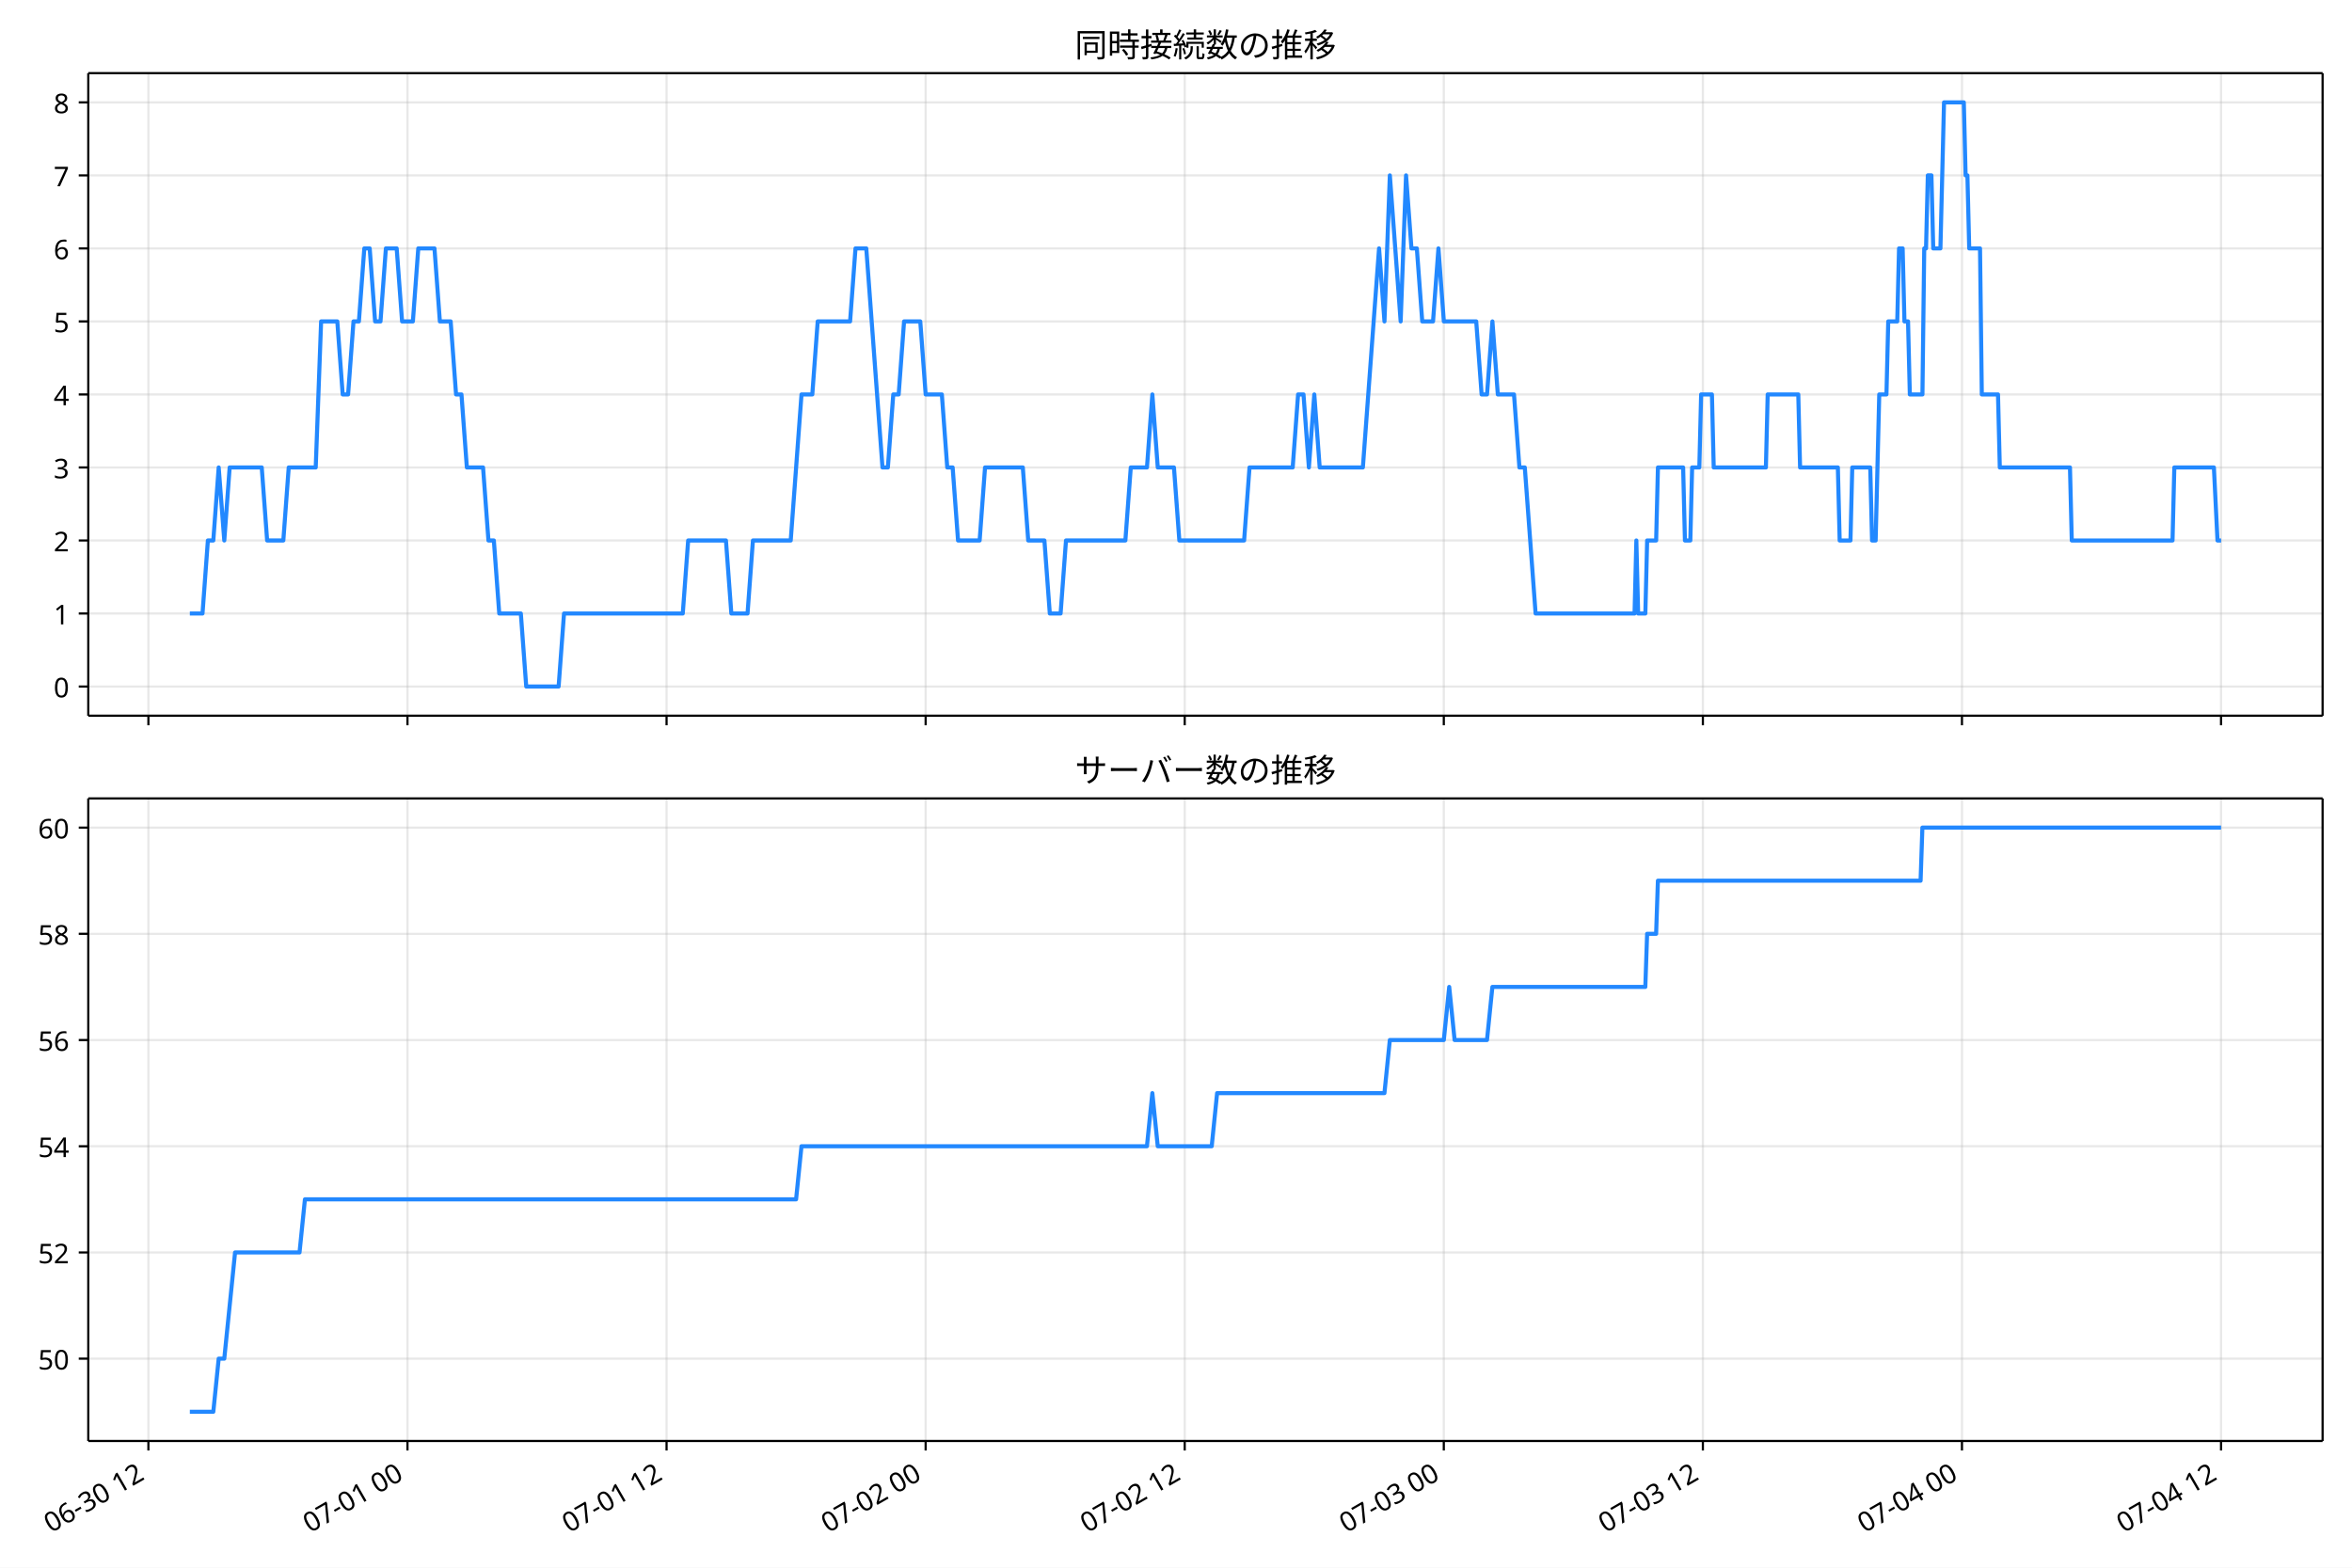
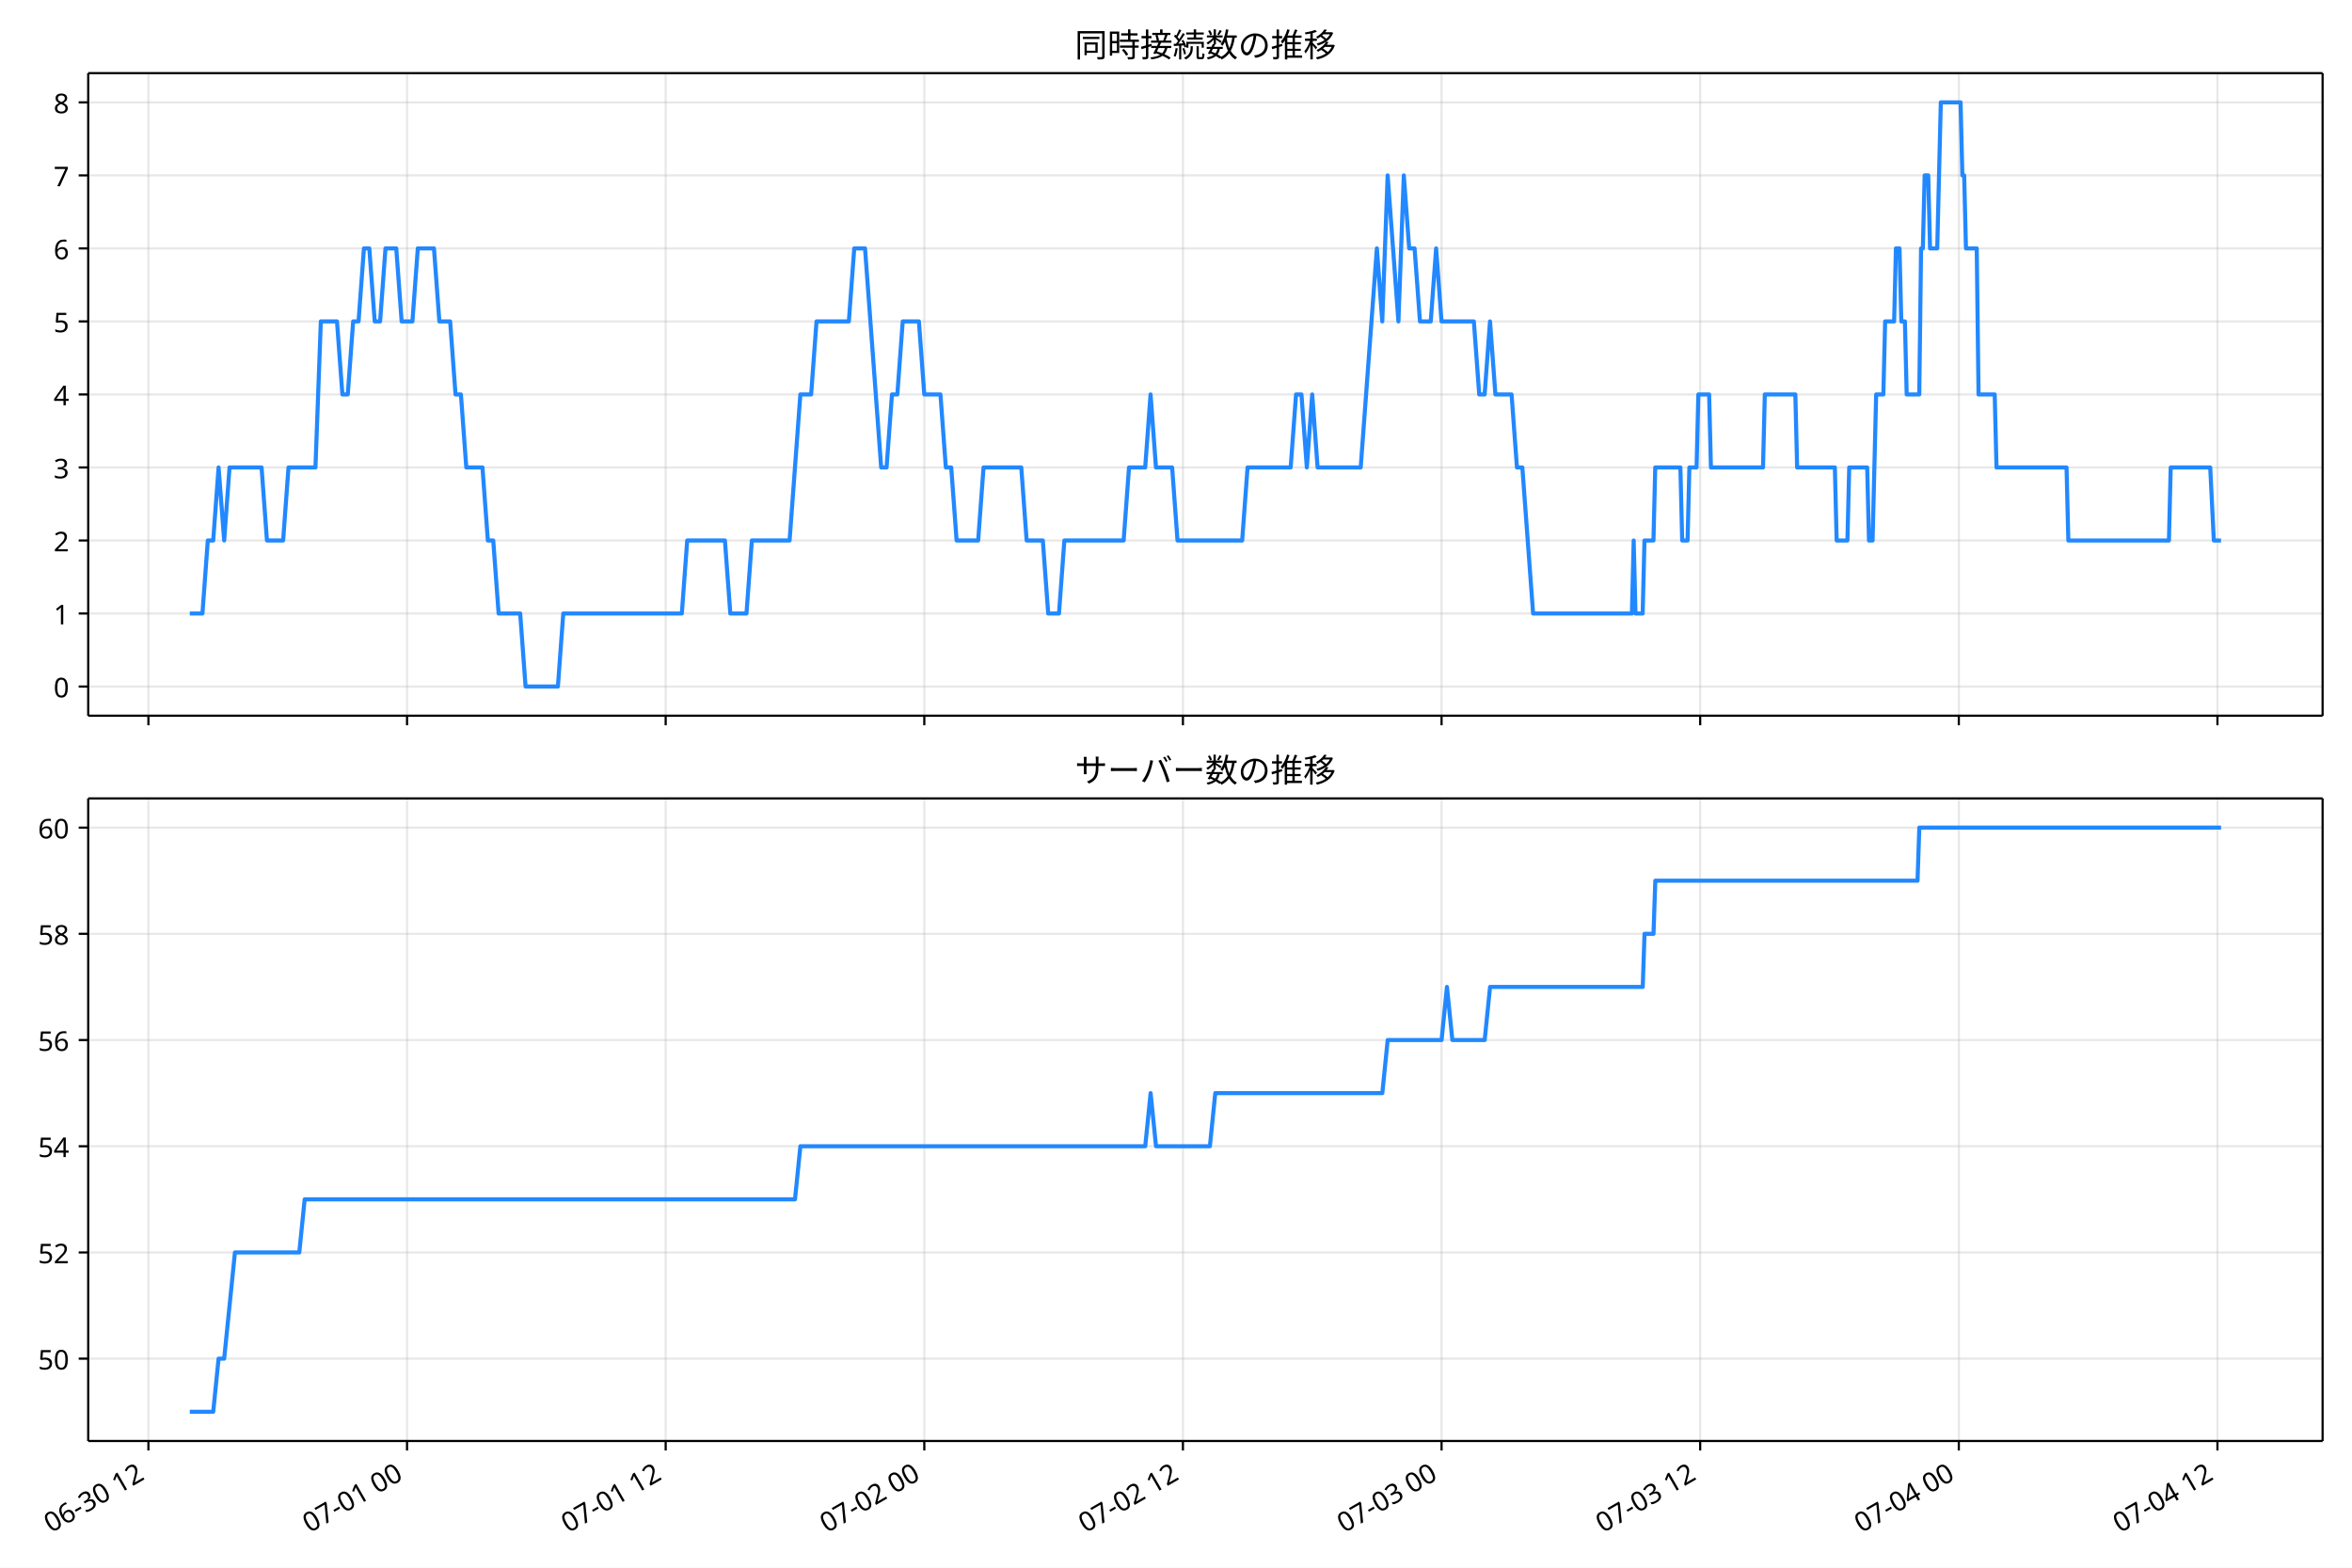
<svg xmlns="http://www.w3.org/2000/svg" xmlns:xlink="http://www.w3.org/1999/xlink" version="1.1" viewBox="0 0 864 576">
  <defs>
    <style type="text/css">*{stroke-linejoin: round; stroke-linecap: butt}</style>
  </defs>
  <g id="e">
    <g id="f">
      <path d="m0 576h864v-576h-864z" fill="#fff" />
    </g>
    <g id="g">
      <g id="h">
-         <path d="m32.428 262.97h820.77v-236.09h-820.77z" fill="#fff" />
+         <path d="m32.406 262.97h820.79v-236.09h-820.79z" fill="#fff" />
      </g>
      <g id="i">
        <g id="j">
          <g id="k">
-             <path d="m54.514 262.97v-236.09" clip-path="url(#a)" fill="none" stroke="#b0b0b0" stroke-linecap="square" stroke-opacity=".3" stroke-width=".8" />
+             <path d="m54.52 262.97v-236.09" clip-path="url(#a)" fill="none" stroke="#b0b0b0" stroke-linecap="square" stroke-opacity=".3" stroke-width=".8" />
          </g>
          <g id="l">
            <defs>
              <path id="b" d="m0 0v3.5" stroke="#000" stroke-width=".8" />
            </defs>
-             <use x="54.514" y="262.973" stroke="#000000" stroke-width=".8" xlink:href="#b" />
+             <use x="54.52" y="262.973" stroke="#000000" stroke-width=".8" xlink:href="#b" />
          </g>
        </g>
        <g id="m">
          <g id="n">
-             <path d="m149.69 262.97v-236.09" clip-path="url(#a)" fill="none" stroke="#b0b0b0" stroke-linecap="square" stroke-opacity=".3" stroke-width=".8" />
+             <path d="m149.53 262.97v-236.09" clip-path="url(#a)" fill="none" stroke="#b0b0b0" stroke-linecap="square" stroke-opacity=".3" stroke-width=".8" />
          </g>
          <g id="o">
-             <use x="149.687" y="262.973" stroke="#000000" stroke-width=".8" xlink:href="#b" />
+             <use x="149.526" y="262.973" stroke="#000000" stroke-width=".8" xlink:href="#b" />
          </g>
        </g>
        <g id="p">
          <g id="q">
-             <path d="m244.86 262.97v-236.09" clip-path="url(#a)" fill="none" stroke="#b0b0b0" stroke-linecap="square" stroke-opacity=".3" stroke-width=".8" />
+             <path d="m244.53 262.97v-236.09" clip-path="url(#a)" fill="none" stroke="#b0b0b0" stroke-linecap="square" stroke-opacity=".3" stroke-width=".8" />
          </g>
          <g id="r">
-             <use x="244.859" y="262.973" stroke="#000000" stroke-width=".8" xlink:href="#b" />
+             <use x="244.533" y="262.973" stroke="#000000" stroke-width=".8" xlink:href="#b" />
          </g>
        </g>
        <g id="s">
          <g id="t">
-             <path d="m340.03 262.97v-236.09" clip-path="url(#a)" fill="none" stroke="#b0b0b0" stroke-linecap="square" stroke-opacity=".3" stroke-width=".8" />
+             <path d="m339.54 262.97v-236.09" clip-path="url(#a)" fill="none" stroke="#b0b0b0" stroke-linecap="square" stroke-opacity=".3" stroke-width=".8" />
          </g>
          <g id="u">
-             <use x="340.031" y="262.973" stroke="#000000" stroke-width=".8" xlink:href="#b" />
+             <use x="339.539" y="262.973" stroke="#000000" stroke-width=".8" xlink:href="#b" />
          </g>
        </g>
        <g id="v">
          <g id="w">
-             <path d="m435.2 262.97v-236.09" clip-path="url(#a)" fill="none" stroke="#b0b0b0" stroke-linecap="square" stroke-opacity=".3" stroke-width=".8" />
+             <path d="m434.55 262.97v-236.09" clip-path="url(#a)" fill="none" stroke="#b0b0b0" stroke-linecap="square" stroke-opacity=".3" stroke-width=".8" />
          </g>
          <g id="x">
-             <use x="435.203" y="262.973" stroke="#000000" stroke-width=".8" xlink:href="#b" />
+             <use x="434.546" y="262.973" stroke="#000000" stroke-width=".8" xlink:href="#b" />
          </g>
        </g>
        <g id="y">
          <g id="z">
-             <path d="m530.38 262.97v-236.09" clip-path="url(#a)" fill="none" stroke="#b0b0b0" stroke-linecap="square" stroke-opacity=".3" stroke-width=".8" />
+             <path d="m529.55 262.97v-236.09" clip-path="url(#a)" fill="none" stroke="#b0b0b0" stroke-linecap="square" stroke-opacity=".3" stroke-width=".8" />
          </g>
          <g id="aa">
-             <use x="530.376" y="262.973" stroke="#000000" stroke-width=".8" xlink:href="#b" />
+             <use x="529.552" y="262.973" stroke="#000000" stroke-width=".8" xlink:href="#b" />
          </g>
        </g>
        <g id="ab">
          <g id="ac">
-             <path d="m625.55 262.97v-236.09" clip-path="url(#a)" fill="none" stroke="#b0b0b0" stroke-linecap="square" stroke-opacity=".3" stroke-width=".8" />
+             <path d="m624.56 262.97v-236.09" clip-path="url(#a)" fill="none" stroke="#b0b0b0" stroke-linecap="square" stroke-opacity=".3" stroke-width=".8" />
          </g>
          <g id="ad">
-             <use x="625.548" y="262.973" stroke="#000000" stroke-width=".8" xlink:href="#b" />
+             <use x="624.559" y="262.973" stroke="#000000" stroke-width=".8" xlink:href="#b" />
          </g>
        </g>
        <g id="ae">
          <g id="af">
-             <path d="m720.72 262.97v-236.09" clip-path="url(#a)" fill="none" stroke="#b0b0b0" stroke-linecap="square" stroke-opacity=".3" stroke-width=".8" />
+             <path d="m719.57 262.97v-236.09" clip-path="url(#a)" fill="none" stroke="#b0b0b0" stroke-linecap="square" stroke-opacity=".3" stroke-width=".8" />
          </g>
          <g id="ag">
-             <use x="720.72" y="262.973" stroke="#000000" stroke-width=".8" xlink:href="#b" />
+             <use x="719.565" y="262.973" stroke="#000000" stroke-width=".8" xlink:href="#b" />
          </g>
        </g>
        <g id="ah">
          <g id="ai">
-             <path d="m815.89 262.97v-236.09" clip-path="url(#a)" fill="none" stroke="#b0b0b0" stroke-linecap="square" stroke-opacity=".3" stroke-width=".8" />
+             <path d="m814.57 262.97v-236.09" clip-path="url(#a)" fill="none" stroke="#b0b0b0" stroke-linecap="square" stroke-opacity=".3" stroke-width=".8" />
          </g>
          <g id="aj">
-             <use x="815.892" y="262.973" stroke="#000000" stroke-width=".8" xlink:href="#b" />
+             <use x="814.572" y="262.973" stroke="#000000" stroke-width=".8" xlink:href="#b" />
          </g>
        </g>
      </g>
      <g id="ak">
        <g id="al">
          <g id="am">
-             <path d="m32.428 252.24h820.77" clip-path="url(#a)" fill="none" stroke="#b0b0b0" stroke-linecap="square" stroke-opacity=".3" stroke-width=".8" />
+             <path d="m32.406 252.24h820.79" clip-path="url(#a)" fill="none" stroke="#b0b0b0" stroke-linecap="square" stroke-opacity=".3" stroke-width=".8" />
          </g>
          <g id="an">
            <defs>
              <path id="d" d="m0 0h-3.5" stroke="#000" stroke-width=".8" />
            </defs>
-             <use x="32.428" y="252.241" stroke="#000000" stroke-width=".8" xlink:href="#d" />
+             <use x="32.406" y="252.241" stroke="#000000" stroke-width=".8" xlink:href="#d" />
          </g>
          <g id="ao">
-             <text transform="rotate(-0 25.428 256.23)" x="25.428" y="256.226" font-family="'Noto Sans JP'" font-size="10px" text-anchor="end">0</text>
+             <text transform="rotate(-0 25.406 256.23)" x="25.406" y="256.226" font-family="'Noto Sans JP'" font-size="10px" text-anchor="end">0</text>
          </g>
        </g>
        <g id="ap">
          <g id="aq">
-             <path d="m32.428 225.41h820.77" clip-path="url(#a)" fill="none" stroke="#b0b0b0" stroke-linecap="square" stroke-opacity=".3" stroke-width=".8" />
+             <path d="m32.406 225.41h820.79" clip-path="url(#a)" fill="none" stroke="#b0b0b0" stroke-linecap="square" stroke-opacity=".3" stroke-width=".8" />
          </g>
          <g id="ar">
-             <use x="32.428" y="225.413" stroke="#000000" stroke-width=".8" xlink:href="#d" />
+             <use x="32.406" y="225.413" stroke="#000000" stroke-width=".8" xlink:href="#d" />
          </g>
          <g id="as">
-             <text transform="rotate(-0 25.428 229.4)" x="25.428" y="229.398" font-family="'Noto Sans JP'" font-size="10px" text-anchor="end">1</text>
+             <text transform="rotate(-0 25.406 229.4)" x="25.406" y="229.398" font-family="'Noto Sans JP'" font-size="10px" text-anchor="end">1</text>
          </g>
        </g>
        <g id="at">
          <g id="au">
-             <path d="m32.428 198.58h820.77" clip-path="url(#a)" fill="none" stroke="#b0b0b0" stroke-linecap="square" stroke-opacity=".3" stroke-width=".8" />
+             <path d="m32.406 198.58h820.79" clip-path="url(#a)" fill="none" stroke="#b0b0b0" stroke-linecap="square" stroke-opacity=".3" stroke-width=".8" />
          </g>
          <g id="av">
-             <use x="32.428" y="198.584" stroke="#000000" stroke-width=".8" xlink:href="#d" />
+             <use x="32.406" y="198.584" stroke="#000000" stroke-width=".8" xlink:href="#d" />
          </g>
          <g id="aw">
-             <text transform="rotate(-0 25.428 202.57)" x="25.428" y="202.569" font-family="'Noto Sans JP'" font-size="10px" text-anchor="end">2</text>
+             <text transform="rotate(-0 25.406 202.57)" x="25.406" y="202.569" font-family="'Noto Sans JP'" font-size="10px" text-anchor="end">2</text>
          </g>
        </g>
        <g id="ax">
          <g id="ay">
-             <path d="m32.428 171.76h820.77" clip-path="url(#a)" fill="none" stroke="#b0b0b0" stroke-linecap="square" stroke-opacity=".3" stroke-width=".8" />
+             <path d="m32.406 171.76h820.79" clip-path="url(#a)" fill="none" stroke="#b0b0b0" stroke-linecap="square" stroke-opacity=".3" stroke-width=".8" />
          </g>
          <g id="az">
-             <use x="32.428" y="171.755" stroke="#000000" stroke-width=".8" xlink:href="#d" />
+             <use x="32.406" y="171.755" stroke="#000000" stroke-width=".8" xlink:href="#d" />
          </g>
          <g id="ba">
-             <text transform="rotate(-0 25.428 175.74)" x="25.428" y="175.74" font-family="'Noto Sans JP'" font-size="10px" text-anchor="end">3</text>
+             <text transform="rotate(-0 25.406 175.74)" x="25.406" y="175.74" font-family="'Noto Sans JP'" font-size="10px" text-anchor="end">3</text>
          </g>
        </g>
        <g id="bb">
          <g id="bc">
-             <path d="m32.428 144.93h820.77" clip-path="url(#a)" fill="none" stroke="#b0b0b0" stroke-linecap="square" stroke-opacity=".3" stroke-width=".8" />
+             <path d="m32.406 144.93h820.79" clip-path="url(#a)" fill="none" stroke="#b0b0b0" stroke-linecap="square" stroke-opacity=".3" stroke-width=".8" />
          </g>
          <g id="bd">
-             <use x="32.428" y="144.926" stroke="#000000" stroke-width=".8" xlink:href="#d" />
+             <use x="32.406" y="144.926" stroke="#000000" stroke-width=".8" xlink:href="#d" />
          </g>
          <g id="be">
-             <text transform="rotate(-0 25.428 148.91)" x="25.428" y="148.912" font-family="'Noto Sans JP'" font-size="10px" text-anchor="end">4</text>
+             <text transform="rotate(-0 25.406 148.91)" x="25.406" y="148.912" font-family="'Noto Sans JP'" font-size="10px" text-anchor="end">4</text>
          </g>
        </g>
        <g id="bf">
          <g id="bg">
-             <path d="m32.428 118.1h820.77" clip-path="url(#a)" fill="none" stroke="#b0b0b0" stroke-linecap="square" stroke-opacity=".3" stroke-width=".8" />
+             <path d="m32.406 118.1h820.79" clip-path="url(#a)" fill="none" stroke="#b0b0b0" stroke-linecap="square" stroke-opacity=".3" stroke-width=".8" />
          </g>
          <g id="bh">
-             <use x="32.428" y="118.098" stroke="#000000" stroke-width=".8" xlink:href="#d" />
+             <use x="32.406" y="118.098" stroke="#000000" stroke-width=".8" xlink:href="#d" />
          </g>
          <g id="bi">
-             <text transform="rotate(-0 25.428 122.08)" x="25.428" y="122.083" font-family="'Noto Sans JP'" font-size="10px" text-anchor="end">5</text>
+             <text transform="rotate(-0 25.406 122.08)" x="25.406" y="122.083" font-family="'Noto Sans JP'" font-size="10px" text-anchor="end">5</text>
          </g>
        </g>
        <g id="bj">
          <g id="bk">
-             <path d="m32.428 91.269h820.77" clip-path="url(#a)" fill="none" stroke="#b0b0b0" stroke-linecap="square" stroke-opacity=".3" stroke-width=".8" />
+             <path d="m32.406 91.269h820.79" clip-path="url(#a)" fill="none" stroke="#b0b0b0" stroke-linecap="square" stroke-opacity=".3" stroke-width=".8" />
          </g>
          <g id="bl">
-             <use x="32.428" y="91.269" stroke="#000000" stroke-width=".8" xlink:href="#d" />
+             <use x="32.406" y="91.269" stroke="#000000" stroke-width=".8" xlink:href="#d" />
          </g>
          <g id="bm">
-             <text transform="rotate(-0 25.428 95.254)" x="25.428" y="95.254" font-family="'Noto Sans JP'" font-size="10px" text-anchor="end">6</text>
+             <text transform="rotate(-0 25.406 95.254)" x="25.406" y="95.254" font-family="'Noto Sans JP'" font-size="10px" text-anchor="end">6</text>
          </g>
        </g>
        <g id="bn">
          <g id="bo">
-             <path d="m32.428 64.44h820.77" clip-path="url(#a)" fill="none" stroke="#b0b0b0" stroke-linecap="square" stroke-opacity=".3" stroke-width=".8" />
+             <path d="m32.406 64.44h820.79" clip-path="url(#a)" fill="none" stroke="#b0b0b0" stroke-linecap="square" stroke-opacity=".3" stroke-width=".8" />
          </g>
          <g id="bp">
-             <use x="32.428" y="64.44" stroke="#000000" stroke-width=".8" xlink:href="#d" />
+             <use x="32.406" y="64.44" stroke="#000000" stroke-width=".8" xlink:href="#d" />
          </g>
          <g id="bq">
-             <text transform="rotate(-0 25.428 68.425)" x="25.428" y="68.425" font-family="'Noto Sans JP'" font-size="10px" text-anchor="end">7</text>
+             <text transform="rotate(-0 25.406 68.425)" x="25.406" y="68.425" font-family="'Noto Sans JP'" font-size="10px" text-anchor="end">7</text>
          </g>
        </g>
        <g id="br">
          <g id="bs">
-             <path d="m32.428 37.611h820.77" clip-path="url(#a)" fill="none" stroke="#b0b0b0" stroke-linecap="square" stroke-opacity=".3" stroke-width=".8" />
+             <path d="m32.406 37.611h820.79" clip-path="url(#a)" fill="none" stroke="#b0b0b0" stroke-linecap="square" stroke-opacity=".3" stroke-width=".8" />
          </g>
          <g id="bt">
-             <use x="32.428" y="37.611" stroke="#000000" stroke-width=".8" xlink:href="#d" />
+             <use x="32.406" y="37.611" stroke="#000000" stroke-width=".8" xlink:href="#d" />
          </g>
          <g id="bu">
-             <text transform="rotate(-0 25.428 41.597)" x="25.428" y="41.597" font-family="'Noto Sans JP'" font-size="10px" text-anchor="end">8</text>
+             <text transform="rotate(-0 25.406 41.597)" x="25.406" y="41.597" font-family="'Noto Sans JP'" font-size="10px" text-anchor="end">8</text>
          </g>
        </g>
      </g>
      <g id="bv">
-         <path d="m69.735 225.41h4.655l1.978-26.829h1.989l1.978-26.829 2.055 26.829 1.974-26.829h11.786l1.983 26.829h5.948l1.983-26.829h9.914l1.983-53.657h5.948l1.983 26.829h1.983l1.983-26.829h1.983l1.983-26.829h1.983l1.983 26.829h1.983l1.983-26.829h3.966l1.983 26.829h3.966l1.983-26.829h5.948l1.983 26.829h3.966l1.983 26.829h1.983l1.983 26.829h5.948l1.983 26.829h1.983l1.983 26.829h7.931l1.983 26.829h11.897l1.983-26.829h43.621l1.983-26.829h13.879l1.983 26.829h5.948l1.983-26.829h13.879l3.966-53.657h3.966l1.983-26.829h11.897l1.983-26.829h3.966l5.948 80.486h1.983l1.983-26.829h1.983l1.983-26.829h5.948l1.983 26.829h5.948l1.983 26.829h1.983l1.983 26.829h7.931l1.983-26.829h13.879l1.983 26.829h5.948l1.983 26.829h3.966l1.983-26.829h21.81l1.983-26.829h5.948l1.983-26.829 1.983 26.829h5.948l1.983 26.829h23.793l1.983-26.829h15.862l1.983-26.829h1.983l1.983 26.829 1.983-26.829 1.983 26.829h15.862l5.948-80.486 1.983 26.829 1.983-53.657 3.966 53.657 1.983-53.657 1.983 26.829h1.983l1.983 26.829h3.966l1.983-26.829 1.983 26.829h11.897l1.983 26.829h1.983l1.983-26.829 1.983 26.829h5.948l1.983 26.829h1.983l3.966 53.657h36.35l.661-26.829.661 26.829h2.644l.661-26.829h3.305l.661-26.829h9.253l.661 26.829h1.983l.661-26.829h2.644l.661-26.829h3.966l.661 26.829h19.167l.661-26.829h11.236l.661 26.829h13.879l.661 26.829h3.966l.661-26.829h6.609l.661 26.829h1.322l1.322-53.657h2.644l.661-26.829h3.305l.661-26.829h1.322l.661 26.829h1.322l.661 26.829h4.626l.661-53.657h.661l.661-26.829h1.322l.661 26.829h2.644l1.322-53.657h7.27l.661 26.829h.661l.661 26.829h3.966l.661 53.657h5.948l.661 26.829h25.776l.661 26.829h37.011l.661-26.829h14.54l1.322 26.829h1.322v0" clip-path="url(#a)" fill="none" stroke="#28f" stroke-linecap="square" stroke-width="1.5" />
+         <path d="m69.714 225.41h4.647l1.975-26.829h1.986l1.975-26.829 2.052 26.829 1.97-26.829h11.766l1.979 26.829h5.938l1.979-26.829h9.896l1.979-53.657h5.938l1.979 26.829h1.979l1.979-26.829h1.979l1.979-26.829h1.979l1.979 26.829h1.979l1.979-26.829h3.959l1.979 26.829h3.959l1.979-26.829h5.938l1.979 26.829h3.959l1.979 26.829h1.979l1.979 26.829h5.938l1.979 26.829h1.979l1.979 26.829h7.917l1.979 26.829h11.876l1.979-26.829h43.545l1.979-26.829h13.855l1.979 26.829h5.938l1.979-26.829h13.855l3.959-53.657h3.959l1.979-26.829h11.876l1.979-26.829h3.959l5.938 80.486h1.979l1.979-26.829h1.979l1.979-26.829h5.938l1.979 26.829h5.938l1.979 26.829h1.979l1.979 26.829h7.917l1.979-26.829h13.855l1.979 26.829h5.938l1.979 26.829h3.959l1.979-26.829h21.772l1.979-26.829h5.938l1.979-26.829 1.979 26.829h5.938l1.979 26.829h23.752l1.979-26.829h15.834l1.979-26.829h1.979l1.979 26.829 1.979-26.829 1.979 26.829h15.834l5.938-80.486 1.979 26.829 1.979-53.657 3.959 53.657 1.979-53.657 1.979 26.829h1.979l1.979 26.829h3.959l1.979-26.829 1.979 26.829h11.876l1.979 26.829h1.979l1.979-26.829 1.979 26.829h5.938l1.979 26.829h1.979l3.959 53.657h36.287l.66-26.829.66 26.829h2.639l.66-26.829h3.299l.66-26.829h9.237l.66 26.829h1.979l.66-26.829h2.639l.66-26.829h3.959l.66 26.829h19.133l.66-26.829h11.216l.66 26.829h13.855l.66 26.829h3.959l.66-26.829h6.598l.66 26.829h1.319l1.319-53.657h2.639l.66-26.829h3.299l.66-26.829h1.319l.66 26.829h1.319l.66 26.829h4.618l.66-53.657h.66l.66-26.829h1.319l.66 26.829h2.639l1.319-53.657h7.257l.66 26.829h.66l.66 26.829h3.959l.66 53.657h5.938l.66 26.829h25.731l.66 26.829h36.947l.66-26.829h14.515l1.319 26.829h2.639v0" clip-path="url(#a)" fill="none" stroke="#28f" stroke-linecap="square" stroke-width="1.5" />
      </g>
      <g id="bw">
-         <path d="m32.428 262.97v-236.09" fill="none" stroke="#000" stroke-linecap="square" stroke-width=".8" />
+         <path d="m32.406 262.97v-236.09" fill="none" stroke="#000" stroke-linecap="square" stroke-width=".8" />
      </g>
      <g id="bx">
        <path d="m853.2 262.97v-236.09" fill="none" stroke="#000" stroke-linecap="square" stroke-width=".8" />
      </g>
      <g id="by">
-         <path d="m32.428 262.97h820.77" fill="none" stroke="#000" stroke-linecap="square" stroke-width=".8" />
+         <path d="m32.406 262.97h820.79" fill="none" stroke="#000" stroke-linecap="square" stroke-width=".8" />
      </g>
      <g id="bz">
-         <path d="m32.428 26.88h820.77" fill="none" stroke="#000" stroke-linecap="square" stroke-width=".8" />
+         <path d="m32.406 26.88h820.79" fill="none" stroke="#000" stroke-linecap="square" stroke-width=".8" />
      </g>
      <g id="ca">
-         <text transform="rotate(-0 442.81 20.88)" x="442.814" y="20.88" font-family="'Noto Sans JP'" font-size="12px" text-anchor="middle">同時接続数の推移</text>
+         <text transform="rotate(-0 442.8 20.88)" x="442.803" y="20.88" font-family="'Noto Sans JP'" font-size="12px" text-anchor="middle">同時接続数の推移</text>
      </g>
    </g>
    <g id="cb">
      <g id="cc">
-         <path d="m32.428 529.45h820.77v-236.09h-820.77z" fill="#fff" />
+         <path d="m32.406 529.45h820.79v-236.09h-820.79z" fill="#fff" />
      </g>
      <g id="cd">
        <g id="ce">
          <g id="cf">
-             <path d="m54.514 529.45v-236.09" clip-path="url(#c)" fill="none" stroke="#b0b0b0" stroke-linecap="square" stroke-opacity=".3" stroke-width=".8" />
+             <path d="m54.52 529.45v-236.09" clip-path="url(#c)" fill="none" stroke="#b0b0b0" stroke-linecap="square" stroke-opacity=".3" stroke-width=".8" />
          </g>
          <g id="cg">
-             <use x="54.514" y="529.445" stroke="#000000" stroke-width=".8" xlink:href="#b" />
+             <use x="54.52" y="529.445" stroke="#000000" stroke-width=".8" xlink:href="#b" />
          </g>
          <g id="ch">
-             <text transform="translate(18.741 563.36) rotate(-30)" font-family="'Noto Sans JP'" font-size="10px">06-30 12</text>
+             <text transform="translate(18.747 563.36) rotate(-30)" font-family="'Noto Sans JP'" font-size="10px">06-30 12</text>
          </g>
        </g>
        <g id="ci">
          <g id="cj">
-             <path d="m149.69 529.45v-236.09" clip-path="url(#c)" fill="none" stroke="#b0b0b0" stroke-linecap="square" stroke-opacity=".3" stroke-width=".8" />
+             <path d="m149.53 529.45v-236.09" clip-path="url(#c)" fill="none" stroke="#b0b0b0" stroke-linecap="square" stroke-opacity=".3" stroke-width=".8" />
          </g>
          <g id="ck">
-             <use x="149.687" y="529.445" stroke="#000000" stroke-width=".8" xlink:href="#b" />
+             <use x="149.526" y="529.445" stroke="#000000" stroke-width=".8" xlink:href="#b" />
          </g>
          <g id="cl">
-             <text transform="translate(113.91 563.36) rotate(-30)" font-family="'Noto Sans JP'" font-size="10px">07-01 00</text>
+             <text transform="translate(113.75 563.36) rotate(-30)" font-family="'Noto Sans JP'" font-size="10px">07-01 00</text>
          </g>
        </g>
        <g id="cm">
          <g id="cn">
-             <path d="m244.86 529.45v-236.09" clip-path="url(#c)" fill="none" stroke="#b0b0b0" stroke-linecap="square" stroke-opacity=".3" stroke-width=".8" />
+             <path d="m244.53 529.45v-236.09" clip-path="url(#c)" fill="none" stroke="#b0b0b0" stroke-linecap="square" stroke-opacity=".3" stroke-width=".8" />
          </g>
          <g id="co">
-             <use x="244.859" y="529.445" stroke="#000000" stroke-width=".8" xlink:href="#b" />
+             <use x="244.533" y="529.445" stroke="#000000" stroke-width=".8" xlink:href="#b" />
          </g>
          <g id="cp">
-             <text transform="translate(209.09 563.36) rotate(-30)" font-family="'Noto Sans JP'" font-size="10px">07-01 12</text>
+             <text transform="translate(208.76 563.36) rotate(-30)" font-family="'Noto Sans JP'" font-size="10px">07-01 12</text>
          </g>
        </g>
        <g id="cq">
          <g id="cr">
-             <path d="m340.03 529.45v-236.09" clip-path="url(#c)" fill="none" stroke="#b0b0b0" stroke-linecap="square" stroke-opacity=".3" stroke-width=".8" />
+             <path d="m339.54 529.45v-236.09" clip-path="url(#c)" fill="none" stroke="#b0b0b0" stroke-linecap="square" stroke-opacity=".3" stroke-width=".8" />
          </g>
          <g id="cs">
-             <use x="340.031" y="529.445" stroke="#000000" stroke-width=".8" xlink:href="#b" />
+             <use x="339.539" y="529.445" stroke="#000000" stroke-width=".8" xlink:href="#b" />
          </g>
          <g id="ct">
-             <text transform="translate(304.26 563.36) rotate(-30)" font-family="'Noto Sans JP'" font-size="10px">07-02 00</text>
+             <text transform="translate(303.77 563.36) rotate(-30)" font-family="'Noto Sans JP'" font-size="10px">07-02 00</text>
          </g>
        </g>
        <g id="cu">
          <g id="cv">
-             <path d="m435.2 529.45v-236.09" clip-path="url(#c)" fill="none" stroke="#b0b0b0" stroke-linecap="square" stroke-opacity=".3" stroke-width=".8" />
+             <path d="m434.55 529.45v-236.09" clip-path="url(#c)" fill="none" stroke="#b0b0b0" stroke-linecap="square" stroke-opacity=".3" stroke-width=".8" />
          </g>
          <g id="cw">
-             <use x="435.203" y="529.445" stroke="#000000" stroke-width=".8" xlink:href="#b" />
+             <use x="434.546" y="529.445" stroke="#000000" stroke-width=".8" xlink:href="#b" />
          </g>
          <g id="cx">
-             <text transform="translate(399.43 563.36) rotate(-30)" font-family="'Noto Sans JP'" font-size="10px">07-02 12</text>
+             <text transform="translate(398.77 563.36) rotate(-30)" font-family="'Noto Sans JP'" font-size="10px">07-02 12</text>
          </g>
        </g>
        <g id="cy">
          <g id="cz">
-             <path d="m530.38 529.45v-236.09" clip-path="url(#c)" fill="none" stroke="#b0b0b0" stroke-linecap="square" stroke-opacity=".3" stroke-width=".8" />
+             <path d="m529.55 529.45v-236.09" clip-path="url(#c)" fill="none" stroke="#b0b0b0" stroke-linecap="square" stroke-opacity=".3" stroke-width=".8" />
          </g>
          <g id="da">
-             <use x="530.376" y="529.445" stroke="#000000" stroke-width=".8" xlink:href="#b" />
+             <use x="529.552" y="529.445" stroke="#000000" stroke-width=".8" xlink:href="#b" />
          </g>
          <g id="db">
-             <text transform="translate(494.6 563.36) rotate(-30)" font-family="'Noto Sans JP'" font-size="10px">07-03 00</text>
+             <text transform="translate(493.78 563.36) rotate(-30)" font-family="'Noto Sans JP'" font-size="10px">07-03 00</text>
          </g>
        </g>
        <g id="dc">
          <g id="dd">
-             <path d="m625.55 529.45v-236.09" clip-path="url(#c)" fill="none" stroke="#b0b0b0" stroke-linecap="square" stroke-opacity=".3" stroke-width=".8" />
+             <path d="m624.56 529.45v-236.09" clip-path="url(#c)" fill="none" stroke="#b0b0b0" stroke-linecap="square" stroke-opacity=".3" stroke-width=".8" />
          </g>
          <g id="de">
-             <use x="625.548" y="529.445" stroke="#000000" stroke-width=".8" xlink:href="#b" />
+             <use x="624.559" y="529.445" stroke="#000000" stroke-width=".8" xlink:href="#b" />
          </g>
          <g id="df">
-             <text transform="translate(589.77 563.36) rotate(-30)" font-family="'Noto Sans JP'" font-size="10px">07-03 12</text>
+             <text transform="translate(588.79 563.36) rotate(-30)" font-family="'Noto Sans JP'" font-size="10px">07-03 12</text>
          </g>
        </g>
        <g id="dg">
          <g id="dh">
-             <path d="m720.72 529.45v-236.09" clip-path="url(#c)" fill="none" stroke="#b0b0b0" stroke-linecap="square" stroke-opacity=".3" stroke-width=".8" />
+             <path d="m719.57 529.45v-236.09" clip-path="url(#c)" fill="none" stroke="#b0b0b0" stroke-linecap="square" stroke-opacity=".3" stroke-width=".8" />
          </g>
          <g id="di">
-             <use x="720.72" y="529.445" stroke="#000000" stroke-width=".8" xlink:href="#b" />
+             <use x="719.565" y="529.445" stroke="#000000" stroke-width=".8" xlink:href="#b" />
          </g>
          <g id="dj">
-             <text transform="translate(684.95 563.36) rotate(-30)" font-family="'Noto Sans JP'" font-size="10px">07-04 00</text>
+             <text transform="translate(683.79 563.36) rotate(-30)" font-family="'Noto Sans JP'" font-size="10px">07-04 00</text>
          </g>
        </g>
        <g id="dk">
          <g id="dl">
-             <path d="m815.89 529.45v-236.09" clip-path="url(#c)" fill="none" stroke="#b0b0b0" stroke-linecap="square" stroke-opacity=".3" stroke-width=".8" />
+             <path d="m814.57 529.45v-236.09" clip-path="url(#c)" fill="none" stroke="#b0b0b0" stroke-linecap="square" stroke-opacity=".3" stroke-width=".8" />
          </g>
          <g id="dm">
-             <use x="815.892" y="529.445" stroke="#000000" stroke-width=".8" xlink:href="#b" />
+             <use x="814.572" y="529.445" stroke="#000000" stroke-width=".8" xlink:href="#b" />
          </g>
          <g id="dn">
-             <text transform="translate(780.12 563.36) rotate(-30)" font-family="'Noto Sans JP'" font-size="10px">07-04 12</text>
+             <text transform="translate(778.8 563.36) rotate(-30)" font-family="'Noto Sans JP'" font-size="10px">07-04 12</text>
          </g>
        </g>
      </g>
      <g id="do">
        <g id="dp">
          <g id="dq">
-             <path d="m32.428 499.2h820.77" clip-path="url(#c)" fill="none" stroke="#b0b0b0" stroke-linecap="square" stroke-opacity=".3" stroke-width=".8" />
+             <path d="m32.406 499.2h820.79" clip-path="url(#c)" fill="none" stroke="#b0b0b0" stroke-linecap="square" stroke-opacity=".3" stroke-width=".8" />
          </g>
          <g id="dr">
-             <use x="32.428" y="499.202" stroke="#000000" stroke-width=".8" xlink:href="#d" />
+             <use x="32.406" y="499.202" stroke="#000000" stroke-width=".8" xlink:href="#d" />
          </g>
          <g id="ds">
-             <text transform="rotate(-0 25.428 503.19)" x="25.428" y="503.187" font-family="'Noto Sans JP'" font-size="10px" text-anchor="end">50</text>
+             <text transform="rotate(-0 25.406 503.19)" x="25.406" y="503.187" font-family="'Noto Sans JP'" font-size="10px" text-anchor="end">50</text>
          </g>
        </g>
        <g id="dt">
          <g id="du">
-             <path d="m32.428 460.18h820.77" clip-path="url(#c)" fill="none" stroke="#b0b0b0" stroke-linecap="square" stroke-opacity=".3" stroke-width=".8" />
+             <path d="m32.406 460.18h820.79" clip-path="url(#c)" fill="none" stroke="#b0b0b0" stroke-linecap="square" stroke-opacity=".3" stroke-width=".8" />
          </g>
          <g id="dv">
-             <use x="32.428" y="460.179" stroke="#000000" stroke-width=".8" xlink:href="#d" />
+             <use x="32.406" y="460.179" stroke="#000000" stroke-width=".8" xlink:href="#d" />
          </g>
          <g id="dw">
-             <text transform="rotate(-0 25.428 464.16)" x="25.428" y="464.164" font-family="'Noto Sans JP'" font-size="10px" text-anchor="end">52</text>
+             <text transform="rotate(-0 25.406 464.16)" x="25.406" y="464.164" font-family="'Noto Sans JP'" font-size="10px" text-anchor="end">52</text>
          </g>
        </g>
        <g id="dx">
          <g id="dy">
-             <path d="m32.428 421.15h820.77" clip-path="url(#c)" fill="none" stroke="#b0b0b0" stroke-linecap="square" stroke-opacity=".3" stroke-width=".8" />
+             <path d="m32.406 421.15h820.79" clip-path="url(#c)" fill="none" stroke="#b0b0b0" stroke-linecap="square" stroke-opacity=".3" stroke-width=".8" />
          </g>
          <g id="dz">
-             <use x="32.428" y="421.155" stroke="#000000" stroke-width=".8" xlink:href="#d" />
+             <use x="32.406" y="421.155" stroke="#000000" stroke-width=".8" xlink:href="#d" />
          </g>
          <g id="ea">
-             <text transform="rotate(-0 25.428 425.14)" x="25.428" y="425.14" font-family="'Noto Sans JP'" font-size="10px" text-anchor="end">54</text>
+             <text transform="rotate(-0 25.406 425.14)" x="25.406" y="425.14" font-family="'Noto Sans JP'" font-size="10px" text-anchor="end">54</text>
          </g>
        </g>
        <g id="eb">
          <g id="ec">
-             <path d="m32.428 382.13h820.77" clip-path="url(#c)" fill="none" stroke="#b0b0b0" stroke-linecap="square" stroke-opacity=".3" stroke-width=".8" />
+             <path d="m32.406 382.13h820.79" clip-path="url(#c)" fill="none" stroke="#b0b0b0" stroke-linecap="square" stroke-opacity=".3" stroke-width=".8" />
          </g>
          <g id="ed">
-             <use x="32.428" y="382.131" stroke="#000000" stroke-width=".8" xlink:href="#d" />
+             <use x="32.406" y="382.131" stroke="#000000" stroke-width=".8" xlink:href="#d" />
          </g>
          <g id="ee">
-             <text transform="rotate(-0 25.428 386.12)" x="25.428" y="386.117" font-family="'Noto Sans JP'" font-size="10px" text-anchor="end">56</text>
+             <text transform="rotate(-0 25.406 386.12)" x="25.406" y="386.117" font-family="'Noto Sans JP'" font-size="10px" text-anchor="end">56</text>
          </g>
        </g>
        <g id="ef">
          <g id="eg">
-             <path d="m32.428 343.11h820.77" clip-path="url(#c)" fill="none" stroke="#b0b0b0" stroke-linecap="square" stroke-opacity=".3" stroke-width=".8" />
+             <path d="m32.406 343.11h820.79" clip-path="url(#c)" fill="none" stroke="#b0b0b0" stroke-linecap="square" stroke-opacity=".3" stroke-width=".8" />
          </g>
          <g id="eh">
-             <use x="32.428" y="343.108" stroke="#000000" stroke-width=".8" xlink:href="#d" />
+             <use x="32.406" y="343.108" stroke="#000000" stroke-width=".8" xlink:href="#d" />
          </g>
          <g id="ei">
-             <text transform="rotate(-0 25.428 347.09)" x="25.428" y="347.093" font-family="'Noto Sans JP'" font-size="10px" text-anchor="end">58</text>
+             <text transform="rotate(-0 25.406 347.09)" x="25.406" y="347.093" font-family="'Noto Sans JP'" font-size="10px" text-anchor="end">58</text>
          </g>
        </g>
        <g id="ej">
          <g id="ek">
-             <path d="m32.428 304.08h820.77" clip-path="url(#c)" fill="none" stroke="#b0b0b0" stroke-linecap="square" stroke-opacity=".3" stroke-width=".8" />
+             <path d="m32.406 304.08h820.79" clip-path="url(#c)" fill="none" stroke="#b0b0b0" stroke-linecap="square" stroke-opacity=".3" stroke-width=".8" />
          </g>
          <g id="el">
-             <use x="32.428" y="304.084" stroke="#000000" stroke-width=".8" xlink:href="#d" />
+             <use x="32.406" y="304.084" stroke="#000000" stroke-width=".8" xlink:href="#d" />
          </g>
          <g id="em">
-             <text transform="rotate(-0 25.428 308.07)" x="25.428" y="308.069" font-family="'Noto Sans JP'" font-size="10px" text-anchor="end">60</text>
+             <text transform="rotate(-0 25.406 308.07)" x="25.406" y="308.069" font-family="'Noto Sans JP'" font-size="10px" text-anchor="end">60</text>
          </g>
        </g>
      </g>
      <g id="en">
-         <path d="m69.735 518.71h8.623l1.978-19.512h2.055l3.961-39.024h23.678l1.983-19.512h180.43l1.983-19.512h126.9l1.983-19.512 1.983 19.512h19.828l1.983-19.512h61.465l1.983-19.512h19.828l1.983-19.512 1.983 19.512h11.897l1.983-19.512h56.178l.661-19.512h3.305l.661-19.512h96.494l.661-19.512h109.71v0" clip-path="url(#c)" fill="none" stroke="#28f" stroke-linecap="square" stroke-width="1.5" />
+         <path d="m69.714 518.71h8.608l1.975-19.512h2.052l3.954-39.024h23.637l1.979-19.512h180.12l1.979-19.512h126.68l1.979-19.512 1.979 19.512h19.793l1.979-19.512h61.358l1.979-19.512h19.793l1.979-19.512 1.979 19.512h11.876l1.979-19.512h56.08l.66-19.512h3.299l.66-19.512h96.326l.66-19.512h110.84v0" clip-path="url(#c)" fill="none" stroke="#28f" stroke-linecap="square" stroke-width="1.5" />
      </g>
      <g id="eo">
-         <path d="m32.428 529.45v-236.09" fill="none" stroke="#000" stroke-linecap="square" stroke-width=".8" />
+         <path d="m32.406 529.45v-236.09" fill="none" stroke="#000" stroke-linecap="square" stroke-width=".8" />
      </g>
      <g id="ep">
        <path d="m853.2 529.45v-236.09" fill="none" stroke="#000" stroke-linecap="square" stroke-width=".8" />
      </g>
      <g id="eq">
-         <path d="m32.428 529.45h820.77" fill="none" stroke="#000" stroke-linecap="square" stroke-width=".8" />
+         <path d="m32.406 529.45h820.79" fill="none" stroke="#000" stroke-linecap="square" stroke-width=".8" />
      </g>
      <g id="er">
-         <path d="m32.428 293.35h820.77" fill="none" stroke="#000" stroke-linecap="square" stroke-width=".8" />
+         <path d="m32.406 293.35h820.79" fill="none" stroke="#000" stroke-linecap="square" stroke-width=".8" />
      </g>
      <g id="es">
-         <text transform="rotate(-0 442.81 287.35)" x="442.814" y="287.353" font-family="'Noto Sans JP'" font-size="12px" text-anchor="middle">サーバー数の推移</text>
+         <text transform="rotate(-0 442.8 287.35)" x="442.803" y="287.353" font-family="'Noto Sans JP'" font-size="12px" text-anchor="middle">サーバー数の推移</text>
      </g>
    </g>
  </g>
  <defs>
    <clipPath id="a">
-       <rect x="32.428" y="26.88" width="820.77" height="236.09" />
+       <rect x="32.406" y="26.88" width="820.79" height="236.09" />
    </clipPath>
    <clipPath id="c">
-       <rect x="32.428" y="293.35" width="820.77" height="236.09" />
+       <rect x="32.406" y="293.35" width="820.79" height="236.09" />
    </clipPath>
  </defs>
</svg>
